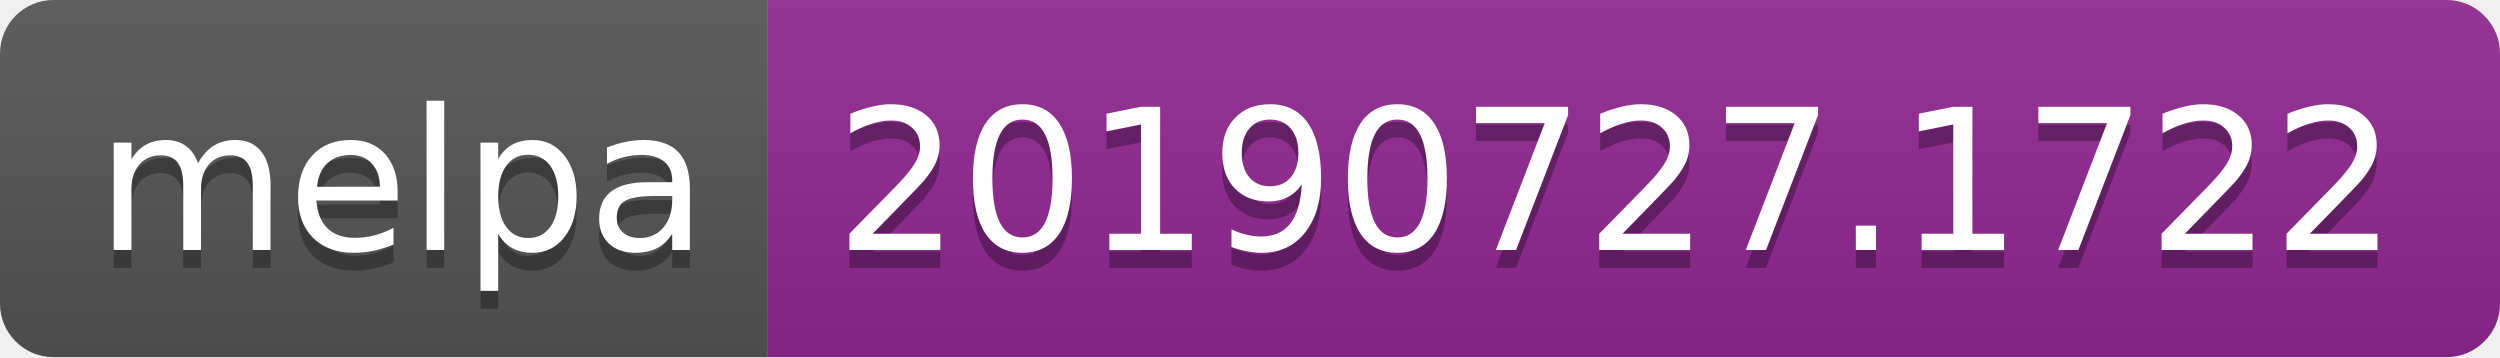
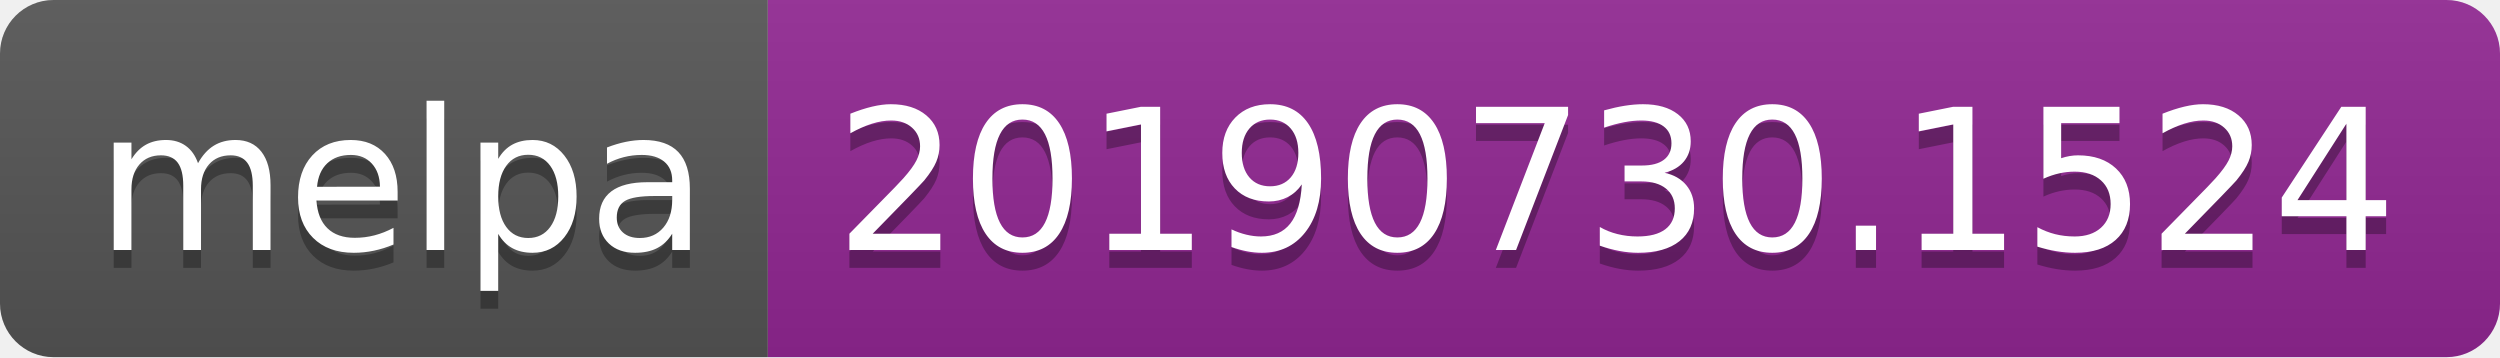
<svg xmlns="http://www.w3.org/2000/svg" width="140" height="20">
  <linearGradient id="b" x2="0" y2="100%">
    <stop offset="0" stop-color="#bbb" stop-opacity=".1" />
    <stop offset="1" stop-opacity=".1" />
  </linearGradient>
  <clipPath id="a">
    <rect width="140" height="20" rx="3" fill="#fff" />
  </clipPath>
  <g clip-path="url(#a)">
    <path fill="#555" d="M0 0h43v20H0z" />
    <path fill="#922793" d="M43 0h97v20H43z" />
    <path fill="url(#b)" d="M0 0h140v20H0z" />
  </g>
  <g fill="#fff" text-anchor="middle" font-family="DejaVu Sans,Verdana,Geneva,sans-serif" font-size="110">
    <text x="225" y="150" fill="#010101" fill-opacity=".3" transform="scale(.1)" textLength="330">melpa</text>
    <text x="225" y="140" transform="scale(.1)" textLength="330">melpa</text>
-     <text x="905" y="150" fill="#010101" fill-opacity=".3" transform="scale(.1)" textLength="870">20190727.1722</text>
-     <text x="905" y="140" transform="scale(.1)" textLength="870">20190727.1722</text>
+     <text x="905" y="150" fill="#010101" fill-opacity=".3" transform="scale(.1)" textLength="870">20190730.1524</text>
+     <text x="905" y="140" transform="scale(.1)" textLength="870">20190730.1524</text>
  </g>
</svg>
